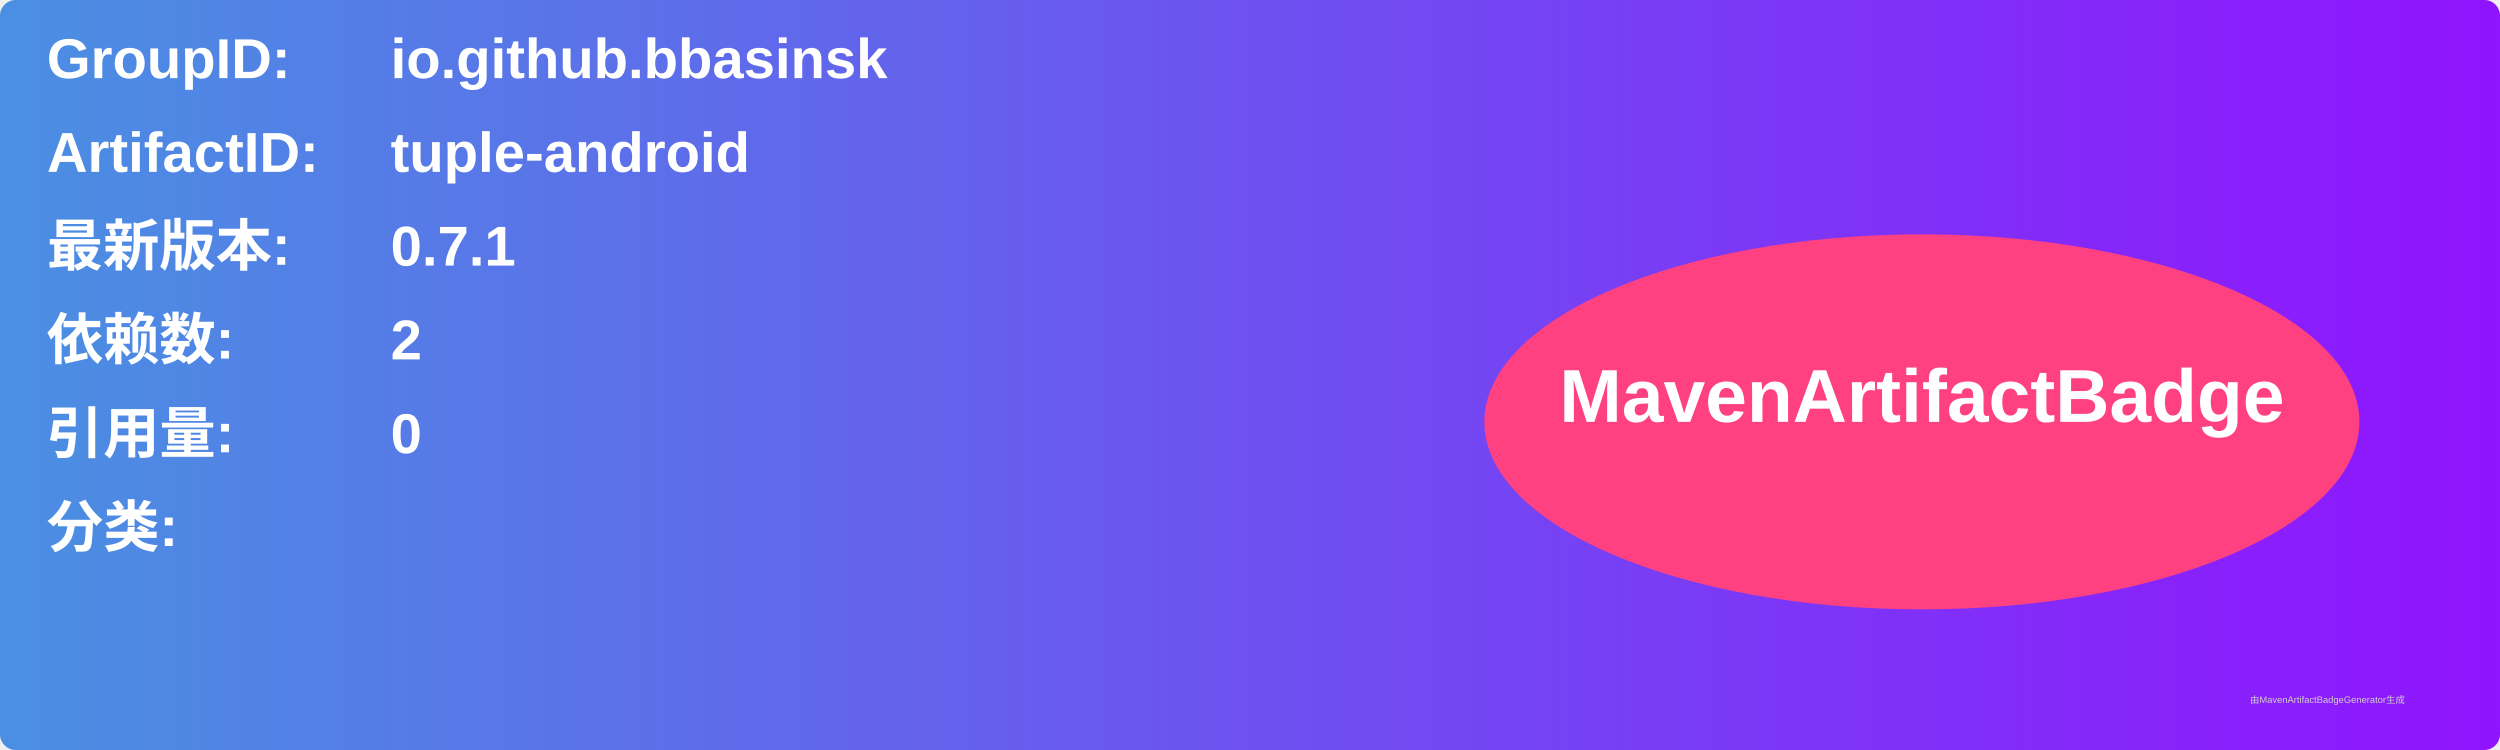
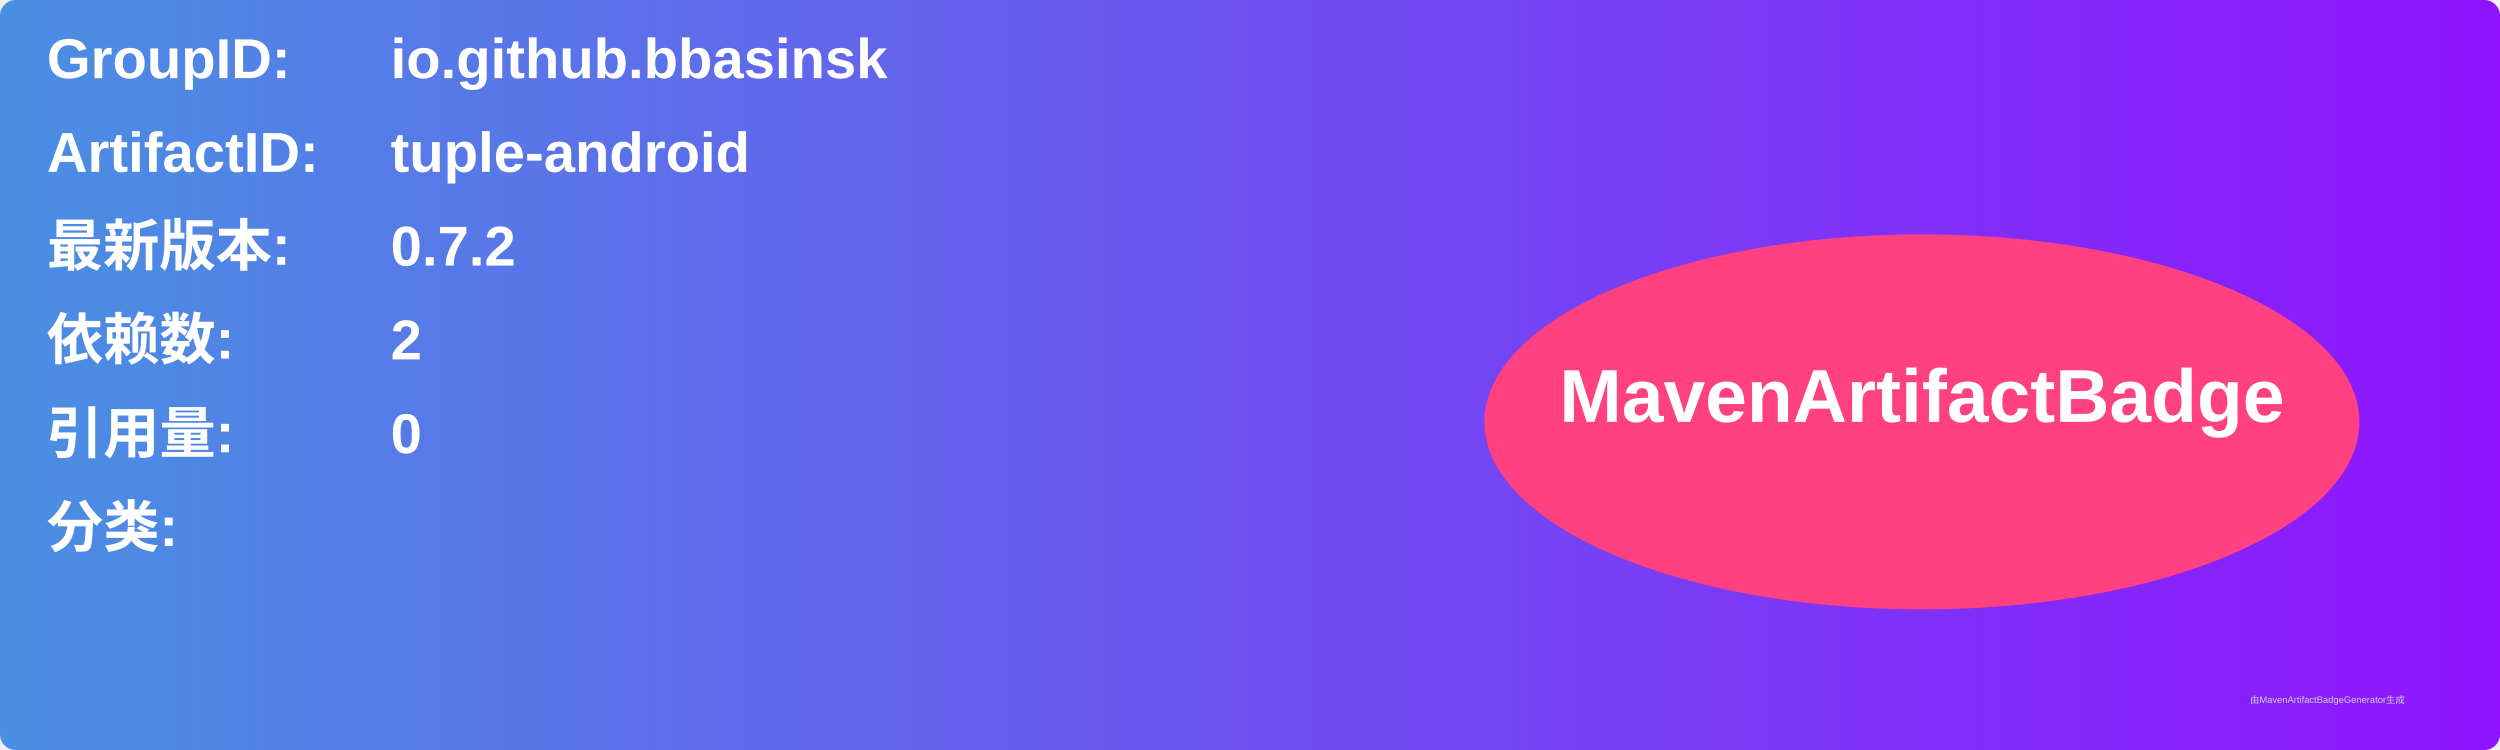
<svg xmlns="http://www.w3.org/2000/svg" width="800" height="240" viewBox="0 0 800 240">
  <linearGradient id="grad" x1="0%" y1="0%" x2="100%" y2="0%">
    <stop offset="0%" stop-color="#4a90e2" />
    <stop offset="100%" stop-color="#9013fe" />
  </linearGradient>
  <rect width="100%" height="100%" rx="5" ry="5" fill="url(#grad)" />
  <g transform="translate(15, 15)">
    <text x="0" y="10" font-family="Arial" font-size="18" fill="white" font-weight="bold" width="260">GroupID:</text>
    <text x="110" y="10" font-family="Arial" font-size="18" fill="white" font-weight="bold" width="460">io.github.bbasinsk</text>
    <text x="0" y="40" font-family="Arial" font-size="18" fill="white" font-weight="bold" width="260">ArtifactID:</text>
    <text x="110" y="40" font-family="Arial" font-size="18" fill="white" font-weight="bold" width="460">tuple-android</text>
    <text x="0" y="70" font-family="Arial" font-size="18" fill="white" font-weight="bold">最新版本:</text>
    <text x="110" y="70" font-family="Arial" font-size="18" fill="white" font-weight="bold">
-       <tspan font-weight="bold">0.7.1</tspan>
+       <tspan font-weight="bold">0.7.2</tspan>
    </text>
    <text x="0" y="100" font-family="Arial" font-size="18" fill="white" font-weight="bold">依赖数: </text>
    <text x="110" y="100" font-family="Arial" font-size="18" fill="white">
      <tspan font-weight="bold">2</tspan>
    </text>
    <text x="0" y="130" font-family="Arial" font-size="18" fill="white" font-weight="bold">引用量: </text>
    <text x="110" y="130" font-family="Arial" font-size="18" fill="white">
      <tspan font-weight="bold">0</tspan>
    </text>
    <text x="0" y="160" font-family="Arial" font-size="18" fill="white" font-weight="bold">分类:</text>
    <text x="10" y="190" font-family="Arial" font-size="10" fill="white">
      <tspan font-weight="bold" />
    </text>
    <ellipse cx="600" cy="120" rx="140" ry="60" fill="#ff4081" />
    <text x="600" y="120" text-anchor="middle" font-family="Arial" font-size="24" fill="white" font-weight="bold">MavenArtifactBadge</text>
  </g>
  <text x="720" y="225" font-family="Arial" font-size="3" fill="#d0d0d0">由MavenArtifactBadgeGenerator生成</text>
</svg>
